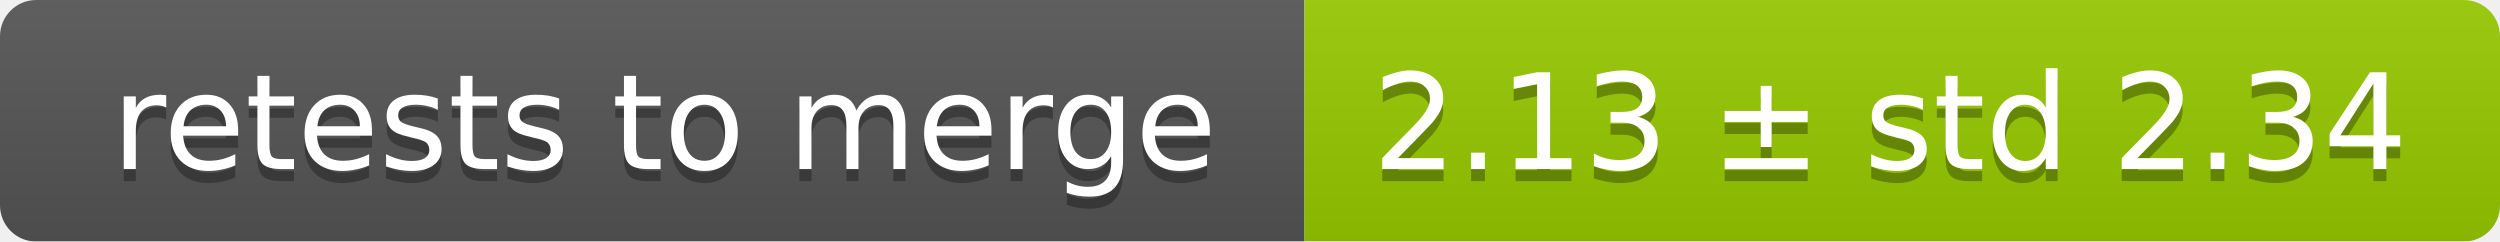
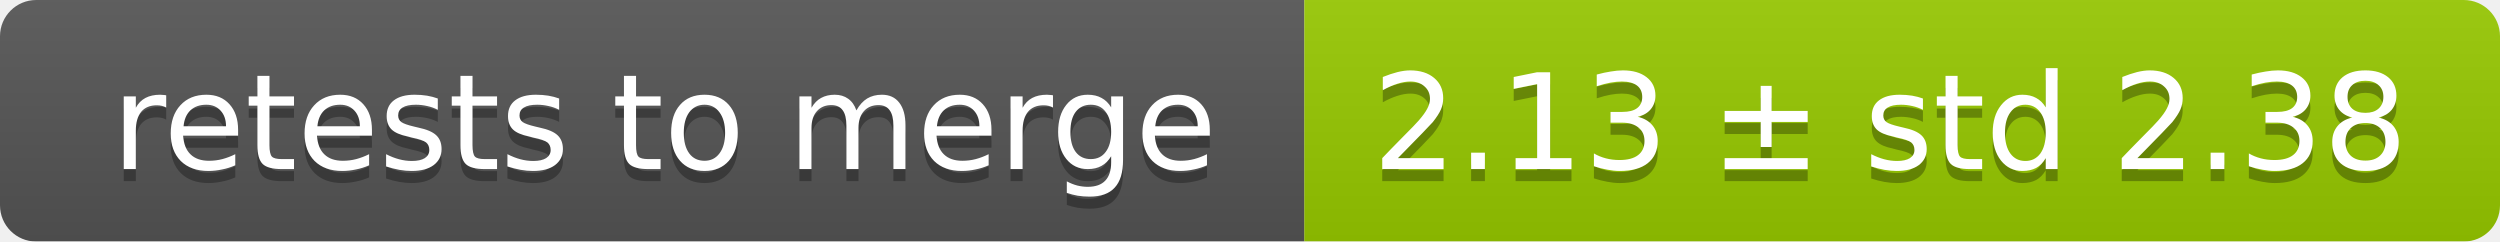
<svg xmlns="http://www.w3.org/2000/svg" width="207" height="20">
  <linearGradient id="smooth" x2="0" y2="100%">
    <stop offset="0" stop-color="#bbb" stop-opacity=".1" />
    <stop offset="1" stop-opacity=".1" />
  </linearGradient>
  <mask id="round">
    <rect width="207" height="20" rx="3" fill="#fff" />
  </mask>
  <g mask="url(#round)">
    <rect width="108" height="20" fill="#555" />
    <rect x="108" width="99" height="20" fill="#97ca00" />
    <rect width="207" height="20" fill="url(#smooth)" />
  </g>
  <g fill="#fff" text-anchor="middle" font-family="DejaVu Sans,Verdana,Geneva,sans-serif" font-size="11">
    <text x="55" y="15" fill="#010101" fill-opacity=".3">retests to merge</text>
    <text x="55" y="14">retests to merge</text>
-     <text x="156.5" y="15" fill="#010101" fill-opacity=".3">2.13 ± std 2.34</text>
-     <text x="156.5" y="14">2.13 ± std 2.34</text>
+     <text x="156.5" y="15" fill="#010101" fill-opacity=".3">2.13 ± std 2.38</text>
+     <text x="156.5" y="14">2.13 ± std 2.38</text>
  </g>
</svg>
